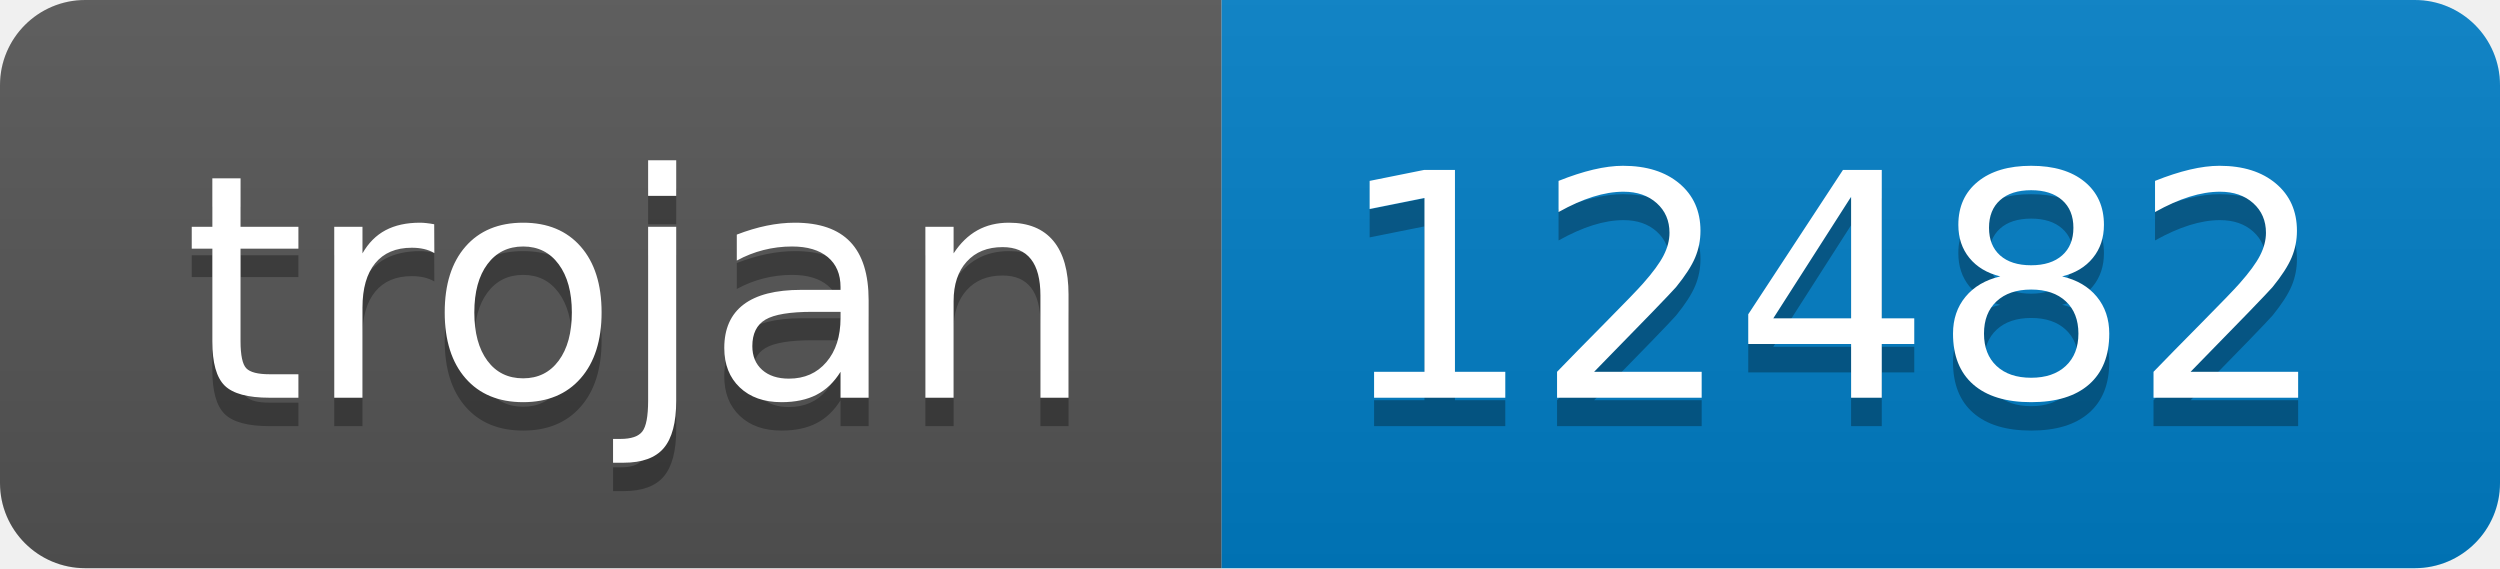
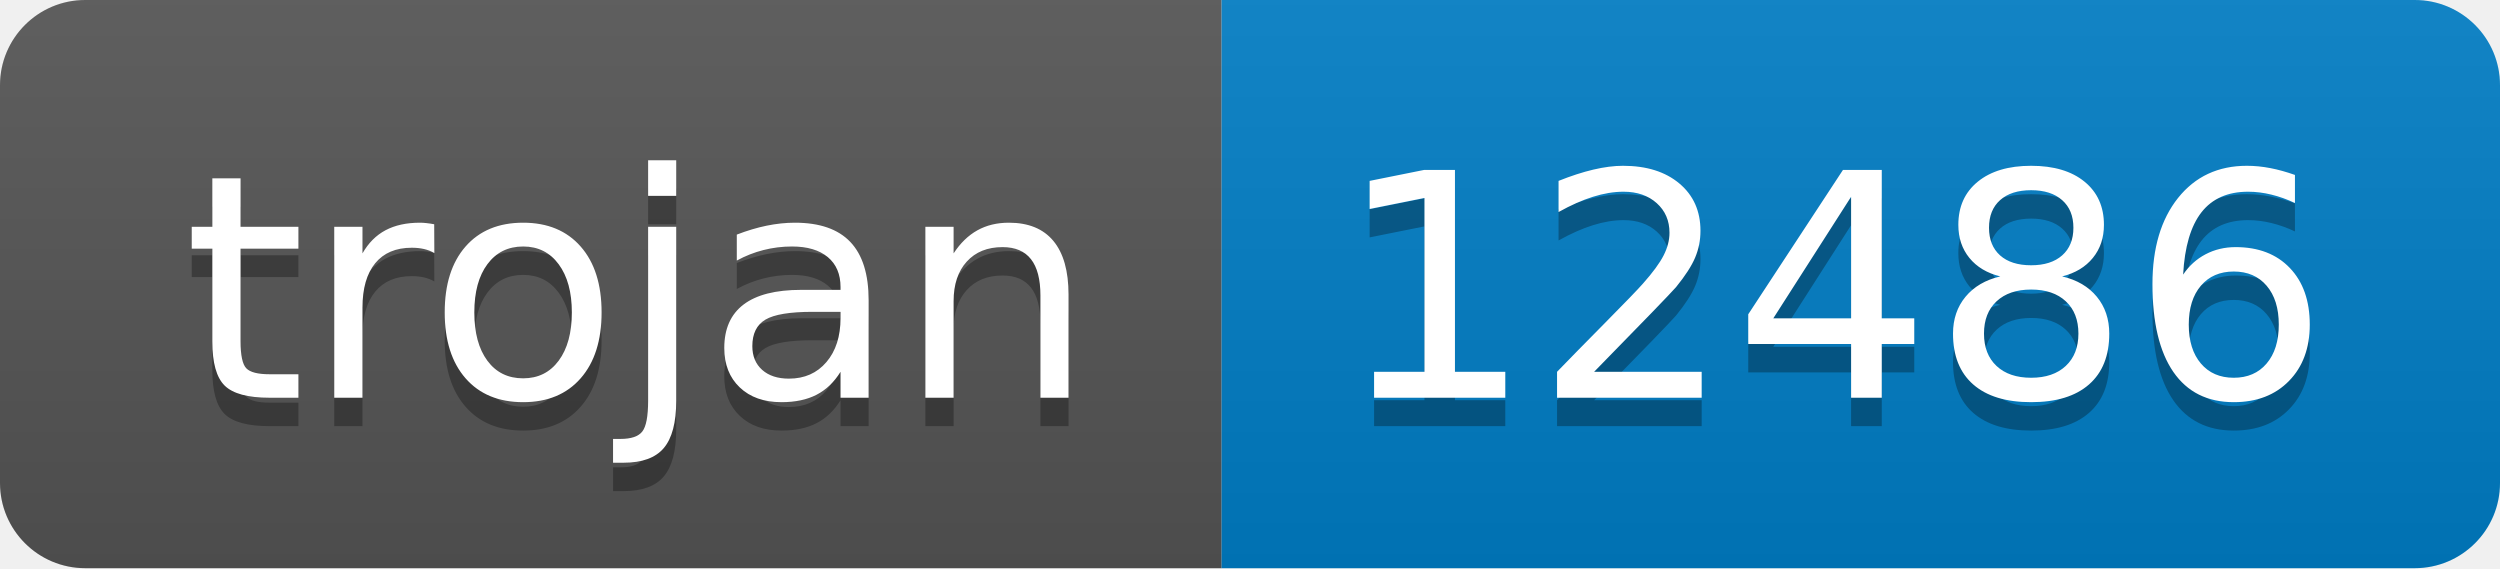
- <svg xmlns="http://www.w3.org/2000/svg" width="88" height="20" role="img" aria-label="trojan: 12482">
+ <svg xmlns="http://www.w3.org/2000/svg" width="88" height="20" role="img" aria-label="trojan: 12486">
  <linearGradient id="s" x2="0" y2="100%">
    <stop offset="0" stop-color="#bbb" stop-opacity=".1" />
    <stop offset="1" stop-opacity=".1" />
  </linearGradient>
  <clipPath id="r">
    <rect width="88" height="20" rx="3" fill="#fff" />
  </clipPath>
  <g clip-path="url(#r)">
    <rect width="43" height="20" fill="#555" />
    <rect x="43" width="45" height="20" fill="#007ec6" />
    <rect width="88" height="20" fill="url(#s)" />
  </g>
  <g fill="#fff" text-anchor="middle" font-family="Verdana,Geneva,DejaVu Sans,sans-serif" text-rendering="geometricPrecision" font-size="110">
    <text aria-hidden="true" x="225" y="150" fill="#010101" fill-opacity=".3" transform="scale(.1)" textLength="330">trojan</text>
    <text x="225" y="140" transform="scale(.1)" fill="#fff" textLength="330">trojan</text>
-     <text aria-hidden="true" x="645" y="150" fill="#010101" fill-opacity=".3" transform="scale(.1)" textLength="350">12482</text>
-     <text x="645" y="140" transform="scale(.1)" fill="#fff" textLength="350">12482</text>
+     <text aria-hidden="true" x="645" y="150" fill="#010101" fill-opacity=".3" transform="scale(.1)" textLength="350">12486</text>
+     <text x="645" y="140" transform="scale(.1)" fill="#fff" textLength="350">12486</text>
  </g>
</svg>
